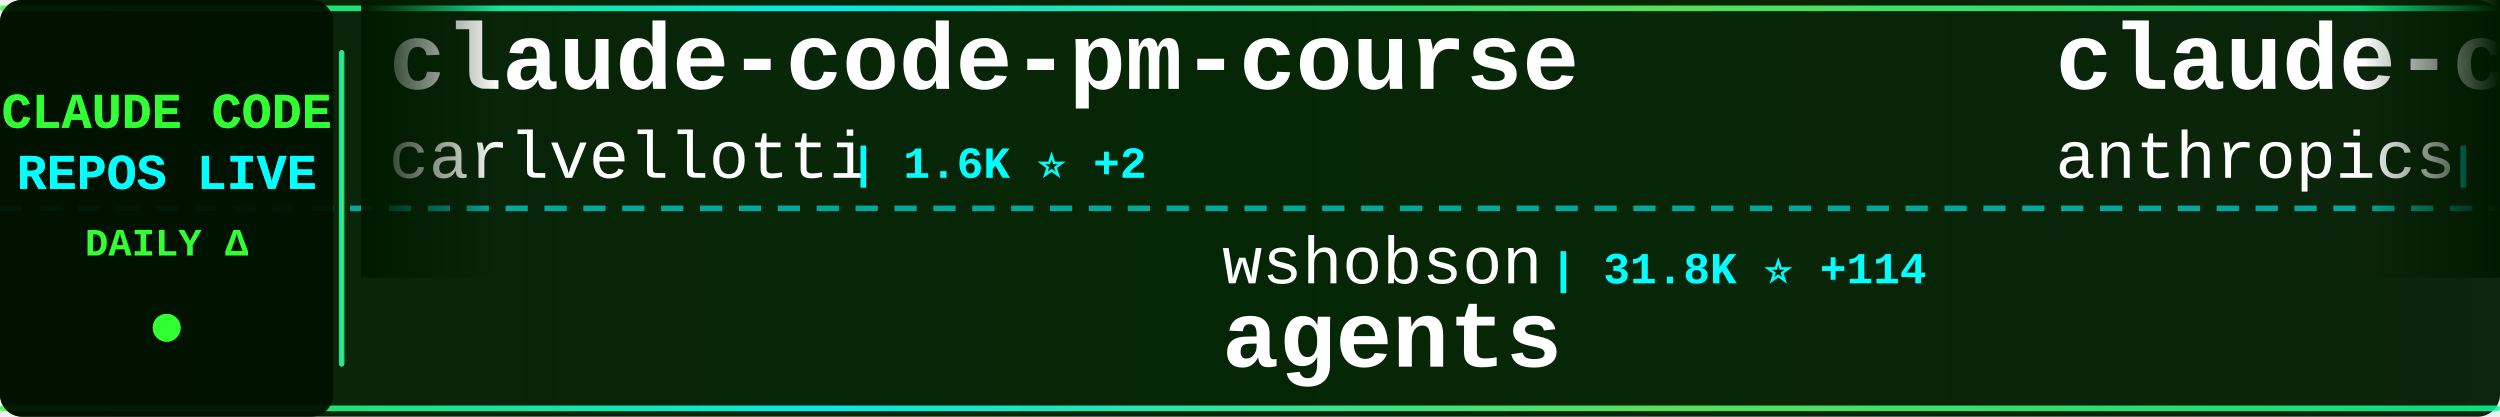
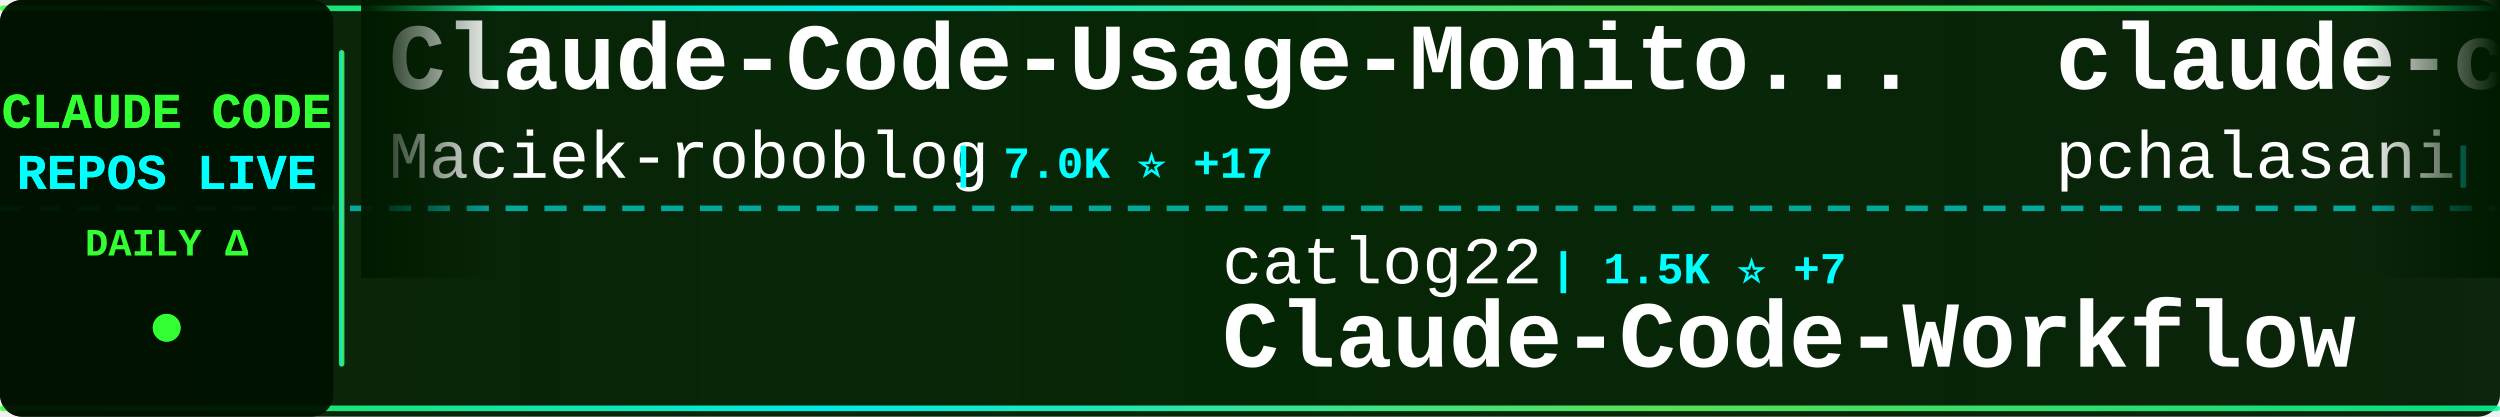
<svg xmlns="http://www.w3.org/2000/svg" width="900" height="150">
  <defs>
    <linearGradient id="tickerBg" x1="0%" y1="0%" x2="100%" y2="0%">
      <stop offset="0%" style="stop-color:#001a00;stop-opacity:0.95" />
      <stop offset="50%" style="stop-color:#002200;stop-opacity:0.98" />
      <stop offset="100%" style="stop-color:#001a00;stop-opacity:0.95" />
    </linearGradient>
    <linearGradient id="borderGrad" x1="0%" y1="0%" x2="100%" y2="0%">
      <stop offset="0%" style="stop-color:#33ff33;stop-opacity:0.85">
        <animate attributeName="stop-opacity" values="0.85;1;0.85" dur="2s" repeatCount="indefinite" />
      </stop>
      <stop offset="33%" style="stop-color:#00ffff;stop-opacity:0.9">
        <animate attributeName="stop-opacity" values="0.9;1;0.9" dur="2.2s" repeatCount="indefinite" />
      </stop>
      <stop offset="66%" style="stop-color:#66ff66;stop-opacity:0.85">
        <animate attributeName="stop-opacity" values="0.85;1;0.85" dur="1.8s" repeatCount="indefinite" />
      </stop>
      <stop offset="100%" style="stop-color:#00ff99;stop-opacity:0.85">
        <animate attributeName="stop-opacity" values="0.85;1;0.85" dur="2s" repeatCount="indefinite" />
      </stop>
    </linearGradient>
    <filter id="textGlow">
      <feGaussianBlur stdDeviation="0.1" result="coloredBlur" />
      <feMerge>
        <feMergeNode in="coloredBlur" />
        <feMergeNode in="SourceGraphic" />
      </feMerge>
    </filter>
    <filter id="metricGlow">
      <feGaussianBlur stdDeviation="0.2" result="coloredBlur" />
      <feMerge>
        <feMergeNode in="coloredBlur" />
        <feMergeNode in="SourceGraphic" />
      </feMerge>
    </filter>
    <linearGradient id="leftFade" x1="0%" y1="0%" x2="100%" y2="0%">
      <stop offset="0%" style="stop-color:#001a00;stop-opacity:1" />
      <stop offset="100%" style="stop-color:#001a00;stop-opacity:0" />
    </linearGradient>
    <linearGradient id="rightFade" x1="0%" y1="0%" x2="100%" y2="0%">
      <stop offset="0%" style="stop-color:#001a00;stop-opacity:0" />
      <stop offset="100%" style="stop-color:#001a00;stop-opacity:1" />
    </linearGradient>
  </defs>
  <rect width="900" height="150" fill="url(#tickerBg)" rx="8" />
  <rect x="0" y="2" width="900" height="2" fill="url(#borderGrad)" rx="1" />
  <rect x="0" y="146" width="900" height="2" fill="url(#borderGrad)" rx="1" />
  <line x1="0" y1="75" x2="900" y2="75" stroke="#00ffff" stroke-width="2" stroke-dasharray="8 6" opacity="0.6" />
  <rect x="0" y="0" width="120" height="150" fill="#001100" opacity="0.95" rx="8" />
  <text x="60" y="46" font-family="'Courier New', monospace" font-size="18" font-weight="bold" fill="#33ff33" text-anchor="middle" filter="url(#textGlow)">
    CLAUDE CODE
  </text>
  <text x="60" y="68" font-family="'Courier New', monospace" font-size="18" font-weight="bold" fill="#00ffff" text-anchor="middle" filter="url(#textGlow)">
    REPOS LIVE
  </text>
  <text x="60" y="92" font-family="'Courier New', monospace" font-size="14" font-weight="bold" fill="#33ff33" text-anchor="middle">
    DAILY Δ
  </text>
  <circle cx="60" cy="118" r="5" fill="#33ff33" filter="url(#metricGlow)">
    <animate attributeName="r" values="4;6;4" dur="1.5s" repeatCount="indefinite" />
    <animate attributeName="opacity" values="0.6;1;0.6" dur="1.5s" repeatCount="indefinite" />
  </circle>
  <rect x="122" y="18" width="2" height="114" fill="url(#borderGrad)" rx="1" />
  <clipPath id="tickerClip">
    <rect x="130" y="0" width="770" height="150" />
  </clipPath>
  <g clip-path="url(#tickerClip)">
    <g id="tickerItems">
      <animateTransform attributeName="transform" attributeType="XML" type="translate" from="0 0" to="-3000 0" dur="54s" repeatCount="indefinite" />
      <g transform="translate(0, 0)">
-         <text x="140" y="32" font-family="'Courier New', monospace" font-size="34" font-weight="bold" fill="#ffffff">claude-code-pm-course</text>
-         <text x="140" y="64" font-family="'Courier New', monospace" font-size="24" font-weight="normal" fill="#ffffff" opacity="1.0">carlvellotti</text>
-         <text x="306" y="64" font-family="'Courier New', monospace" font-size="16" font-weight="bold" fill="#00ffff"> | 1.6K ⭐ +2</text>
+         <text x="140" y="32" font-family="'Courier New', monospace" font-size="34" font-weight="bold" fill="#ffffff">Claude-Code-Usage-Monito...</text>
+         <text x="140" y="64" font-family="'Courier New', monospace" font-size="24" font-weight="normal" fill="#ffffff" opacity="1.0">Maciek-roboblog</text>
+         <text x="342" y="64" font-family="'Courier New', monospace" font-size="16" font-weight="bold" fill="#00ffff"> | 7.0K ⭐ +17</text>
      </g>
      <g transform="translate(300, 0)">
-         <text x="140" y="102" font-family="'Courier New', monospace" font-size="24" font-weight="normal" fill="#ffffff" opacity="1.0">wshobson</text>
-         <text x="258" y="102" font-family="'Courier New', monospace" font-size="16" font-weight="bold" fill="#00ffff"> | 31.8K ⭐ +114</text>
-         <text x="140" y="132" font-family="'Courier New', monospace" font-size="34" font-weight="bold" fill="#ffffff">agents</text>
+         <text x="140" y="102" font-family="'Courier New', monospace" font-size="24" font-weight="normal" fill="#ffffff" opacity="1.0">catlog22</text>
+         <text x="258" y="102" font-family="'Courier New', monospace" font-size="16" font-weight="bold" fill="#00ffff"> | 1.5K ⭐ +7</text>
+         <text x="140" y="132" font-family="'Courier New', monospace" font-size="34" font-weight="bold" fill="#ffffff">Claude-Code-Workflow</text>
      </g>
      <g transform="translate(600, 0)">
-         <text x="140" y="32" font-family="'Courier New', monospace" font-size="34" font-weight="bold" fill="#ffffff">claude-code-base-action</text>
-         <text x="140" y="64" font-family="'Courier New', monospace" font-size="24" font-weight="normal" fill="#ffffff" opacity="1.0">anthropics</text>
-         <text x="282" y="64" font-family="'Courier New', monospace" font-size="16" font-weight="bold" fill="#00ffff"> | 614 ⭐ +1</text>
+         <text x="140" y="32" font-family="'Courier New', monospace" font-size="34" font-weight="bold" fill="#ffffff">claude-code-tools</text>
+         <text x="140" y="64" font-family="'Courier New', monospace" font-size="24" font-weight="normal" fill="#ffffff" opacity="1.0">pchalasani</text>
+         <text x="282" y="64" font-family="'Courier New', monospace" font-size="16" font-weight="bold" fill="#00ffff"> | 1.6K ⭐ +2</text>
      </g>
      <g transform="translate(900, 0)">
-         <text x="140" y="102" font-family="'Courier New', monospace" font-size="24" font-weight="normal" fill="#ffffff" opacity="1.0">disler</text>
-         <text x="234" y="102" font-family="'Courier New', monospace" font-size="16" font-weight="bold" fill="#00ffff"> | 509 ⭐ +5</text>
-         <text x="140" y="132" font-family="'Courier New', monospace" font-size="34" font-weight="bold" fill="#ffffff">pi-vs-claude-code</text>
+         <text x="140" y="102" font-family="'Courier New', monospace" font-size="24" font-weight="normal" fill="#ffffff" opacity="1.0">MadAppGang</text>
+         <text x="282" y="102" font-family="'Courier New', monospace" font-size="16" font-weight="bold" fill="#00ffff"> | 248 ⭐</text>
+         <text x="140" y="132" font-family="'Courier New', monospace" font-size="34" font-weight="bold" fill="#ffffff">claude-code</text>
      </g>
      <g transform="translate(1200, 0)">
-         <text x="140" y="32" font-family="'Courier New', monospace" font-size="34" font-weight="bold" fill="#ffffff">claude-code-workflows</text>
-         <text x="140" y="64" font-family="'Courier New', monospace" font-size="24" font-weight="normal" fill="#ffffff" opacity="1.0">OneRedOak</text>
-         <text x="270" y="64" font-family="'Courier New', monospace" font-size="16" font-weight="bold" fill="#00ffff"> | 3.7K ⭐ +3</text>
+         <text x="140" y="32" font-family="'Courier New', monospace" font-size="34" font-weight="bold" fill="#ffffff">oh-my-openagent</text>
+         <text x="140" y="64" font-family="'Courier New', monospace" font-size="24" font-weight="normal" fill="#ffffff" opacity="1.0">code-yeongyu</text>
+         <text x="306" y="64" font-family="'Courier New', monospace" font-size="16" font-weight="bold" fill="#00ffff"> | 42.0K ⭐ +314</text>
      </g>
      <g transform="translate(1500, 0)">
-         <text x="140" y="102" font-family="'Courier New', monospace" font-size="24" font-weight="normal" fill="#ffffff" opacity="1.0">sickn33</text>
-         <text x="246" y="102" font-family="'Courier New', monospace" font-size="16" font-weight="bold" fill="#00ffff"> | 26.2K ⭐ +271</text>
-         <text x="140" y="132" font-family="'Courier New', monospace" font-size="34" font-weight="bold" fill="#ffffff">antigravity-awesome-skil...</text>
+         <text x="140" y="102" font-family="'Courier New', monospace" font-size="24" font-weight="normal" fill="#ffffff" opacity="1.0">wasabeef</text>
+         <text x="258" y="102" font-family="'Courier New', monospace" font-size="16" font-weight="bold" fill="#00ffff"> | 1.0K ⭐ +1</text>
+         <text x="140" y="132" font-family="'Courier New', monospace" font-size="34" font-weight="bold" fill="#ffffff">claude-code-cookbook</text>
      </g>
      <g transform="translate(1800, 0)">
-         <text x="140" y="32" font-family="'Courier New', monospace" font-size="34" font-weight="bold" fill="#ffffff">claude-code</text>
-         <text x="140" y="64" font-family="'Courier New', monospace" font-size="24" font-weight="normal" fill="#ffffff" opacity="1.0">MadAppGang</text>
-         <text x="282" y="64" font-family="'Courier New', monospace" font-size="16" font-weight="bold" fill="#00ffff"> | 248 ⭐</text>
+         <text x="140" y="32" font-family="'Courier New', monospace" font-size="34" font-weight="bold" fill="#ffffff">oh-my-claudecode</text>
+         <text x="140" y="64" font-family="'Courier New', monospace" font-size="24" font-weight="normal" fill="#ffffff" opacity="1.0">Yeachan-Heo</text>
+         <text x="294" y="64" font-family="'Courier New', monospace" font-size="16" font-weight="bold" fill="#00ffff"> | 10.7K ⭐ +161</text>
      </g>
      <g transform="translate(2100, 0)">
-         <text x="140" y="102" font-family="'Courier New', monospace" font-size="24" font-weight="normal" fill="#ffffff" opacity="1.0">EveryInc</text>
-         <text x="258" y="102" font-family="'Courier New', monospace" font-size="16" font-weight="bold" fill="#00ffff"> | 10.7K ⭐ +83</text>
-         <text x="140" y="132" font-family="'Courier New', monospace" font-size="34" font-weight="bold" fill="#ffffff">compound-engineering-plu...</text>
+         <text x="140" y="102" font-family="'Courier New', monospace" font-size="24" font-weight="normal" fill="#ffffff" opacity="1.0">ComposioHQ</text>
+         <text x="282" y="102" font-family="'Courier New', monospace" font-size="16" font-weight="bold" fill="#00ffff"> | 46.5K ⭐ +290</text>
+         <text x="140" y="132" font-family="'Courier New', monospace" font-size="34" font-weight="bold" fill="#ffffff">awesome-claude-skills</text>
      </g>
      <g transform="translate(2400, 0)">
-         <text x="140" y="32" font-family="'Courier New', monospace" font-size="34" font-weight="bold" fill="#ffffff">claude-code-showcase</text>
-         <text x="140" y="64" font-family="'Courier New', monospace" font-size="24" font-weight="normal" fill="#ffffff" opacity="1.0">ChrisWiles</text>
-         <text x="282" y="64" font-family="'Courier New', monospace" font-size="16" font-weight="bold" fill="#00ffff"> | 5.6K ⭐ +9</text>
+         <text x="140" y="32" font-family="'Courier New', monospace" font-size="34" font-weight="bold" fill="#ffffff">claude-code-subagents</text>
+         <text x="140" y="64" font-family="'Courier New', monospace" font-size="24" font-weight="normal" fill="#ffffff" opacity="1.0">0xfurai</text>
+         <text x="246" y="64" font-family="'Courier New', monospace" font-size="16" font-weight="bold" fill="#00ffff"> | 784 ⭐ +1</text>
      </g>
      <g transform="translate(2700, 0)">
-         <text x="140" y="102" font-family="'Courier New', monospace" font-size="24" font-weight="normal" fill="#ffffff" opacity="1.0">anthropics</text>
-         <text x="282" y="102" font-family="'Courier New', monospace" font-size="16" font-weight="bold" fill="#00ffff"> | 3.9K ⭐ +19</text>
-         <text x="140" y="132" font-family="'Courier New', monospace" font-size="34" font-weight="bold" fill="#ffffff">claude-code-security-rev...</text>
+         <text x="140" y="102" font-family="'Courier New', monospace" font-size="24" font-weight="normal" fill="#ffffff" opacity="1.0">sugyan</text>
+         <text x="234" y="102" font-family="'Courier New', monospace" font-size="16" font-weight="bold" fill="#00ffff"> | 971 ⭐ +1</text>
+         <text x="140" y="132" font-family="'Courier New', monospace" font-size="34" font-weight="bold" fill="#ffffff">claude-code-webui</text>
      </g>
      <g transform="translate(3000, 0)">
-         <text x="140" y="32" font-family="'Courier New', monospace" font-size="34" font-weight="bold" fill="#ffffff">claude-code-pm-course</text>
-         <text x="140" y="64" font-family="'Courier New', monospace" font-size="24" font-weight="normal" fill="#ffffff" opacity="1.0">carlvellotti</text>
-         <text x="306" y="64" font-family="'Courier New', monospace" font-size="16" font-weight="bold" fill="#00ffff"> | 1.6K ⭐ +2</text>
+         <text x="140" y="32" font-family="'Courier New', monospace" font-size="34" font-weight="bold" fill="#ffffff">Claude-Code-Usage-Monito...</text>
+         <text x="140" y="64" font-family="'Courier New', monospace" font-size="24" font-weight="normal" fill="#ffffff" opacity="1.0">Maciek-roboblog</text>
+         <text x="342" y="64" font-family="'Courier New', monospace" font-size="16" font-weight="bold" fill="#00ffff"> | 7.0K ⭐ +17</text>
      </g>
      <g transform="translate(3300, 0)">
-         <text x="140" y="102" font-family="'Courier New', monospace" font-size="24" font-weight="normal" fill="#ffffff" opacity="1.0">wshobson</text>
-         <text x="258" y="102" font-family="'Courier New', monospace" font-size="16" font-weight="bold" fill="#00ffff"> | 31.8K ⭐ +114</text>
-         <text x="140" y="132" font-family="'Courier New', monospace" font-size="34" font-weight="bold" fill="#ffffff">agents</text>
+         <text x="140" y="102" font-family="'Courier New', monospace" font-size="24" font-weight="normal" fill="#ffffff" opacity="1.0">catlog22</text>
+         <text x="258" y="102" font-family="'Courier New', monospace" font-size="16" font-weight="bold" fill="#00ffff"> | 1.5K ⭐ +7</text>
+         <text x="140" y="132" font-family="'Courier New', monospace" font-size="34" font-weight="bold" fill="#ffffff">Claude-Code-Workflow</text>
      </g>
      <g transform="translate(3600, 0)">
-         <text x="140" y="32" font-family="'Courier New', monospace" font-size="34" font-weight="bold" fill="#ffffff">claude-code-base-action</text>
-         <text x="140" y="64" font-family="'Courier New', monospace" font-size="24" font-weight="normal" fill="#ffffff" opacity="1.0">anthropics</text>
-         <text x="282" y="64" font-family="'Courier New', monospace" font-size="16" font-weight="bold" fill="#00ffff"> | 614 ⭐ +1</text>
+         <text x="140" y="32" font-family="'Courier New', monospace" font-size="34" font-weight="bold" fill="#ffffff">claude-code-tools</text>
+         <text x="140" y="64" font-family="'Courier New', monospace" font-size="24" font-weight="normal" fill="#ffffff" opacity="1.0">pchalasani</text>
+         <text x="282" y="64" font-family="'Courier New', monospace" font-size="16" font-weight="bold" fill="#00ffff"> | 1.6K ⭐ +2</text>
      </g>
      <g transform="translate(3900, 0)">
-         <text x="140" y="102" font-family="'Courier New', monospace" font-size="24" font-weight="normal" fill="#ffffff" opacity="1.0">disler</text>
-         <text x="234" y="102" font-family="'Courier New', monospace" font-size="16" font-weight="bold" fill="#00ffff"> | 509 ⭐ +5</text>
-         <text x="140" y="132" font-family="'Courier New', monospace" font-size="34" font-weight="bold" fill="#ffffff">pi-vs-claude-code</text>
+         <text x="140" y="102" font-family="'Courier New', monospace" font-size="24" font-weight="normal" fill="#ffffff" opacity="1.0">MadAppGang</text>
+         <text x="282" y="102" font-family="'Courier New', monospace" font-size="16" font-weight="bold" fill="#00ffff"> | 248 ⭐</text>
+         <text x="140" y="132" font-family="'Courier New', monospace" font-size="34" font-weight="bold" fill="#ffffff">claude-code</text>
      </g>
    </g>
  </g>
  <rect x="130" y="0" width="50" height="100" fill="url(#leftFade)" />
  <rect x="850" y="0" width="50" height="100" fill="url(#rightFade)" />
</svg>
